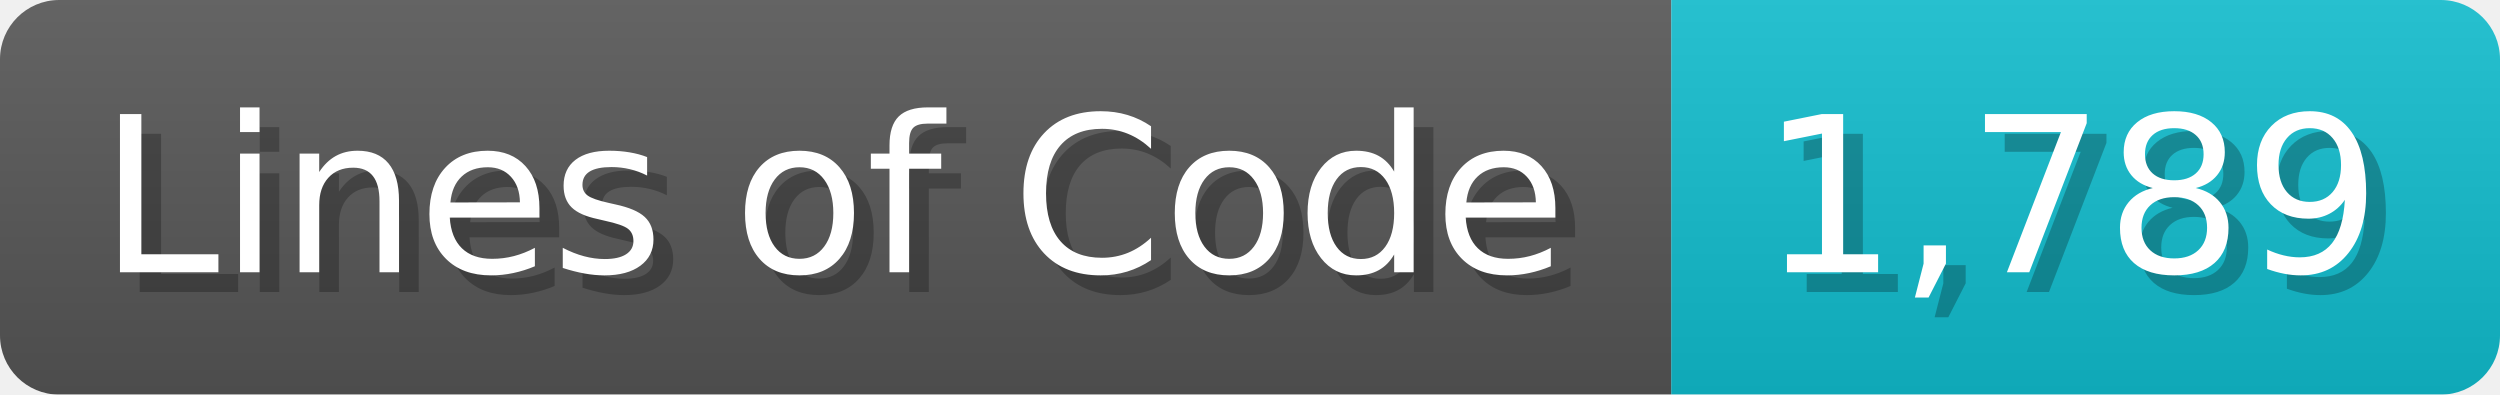
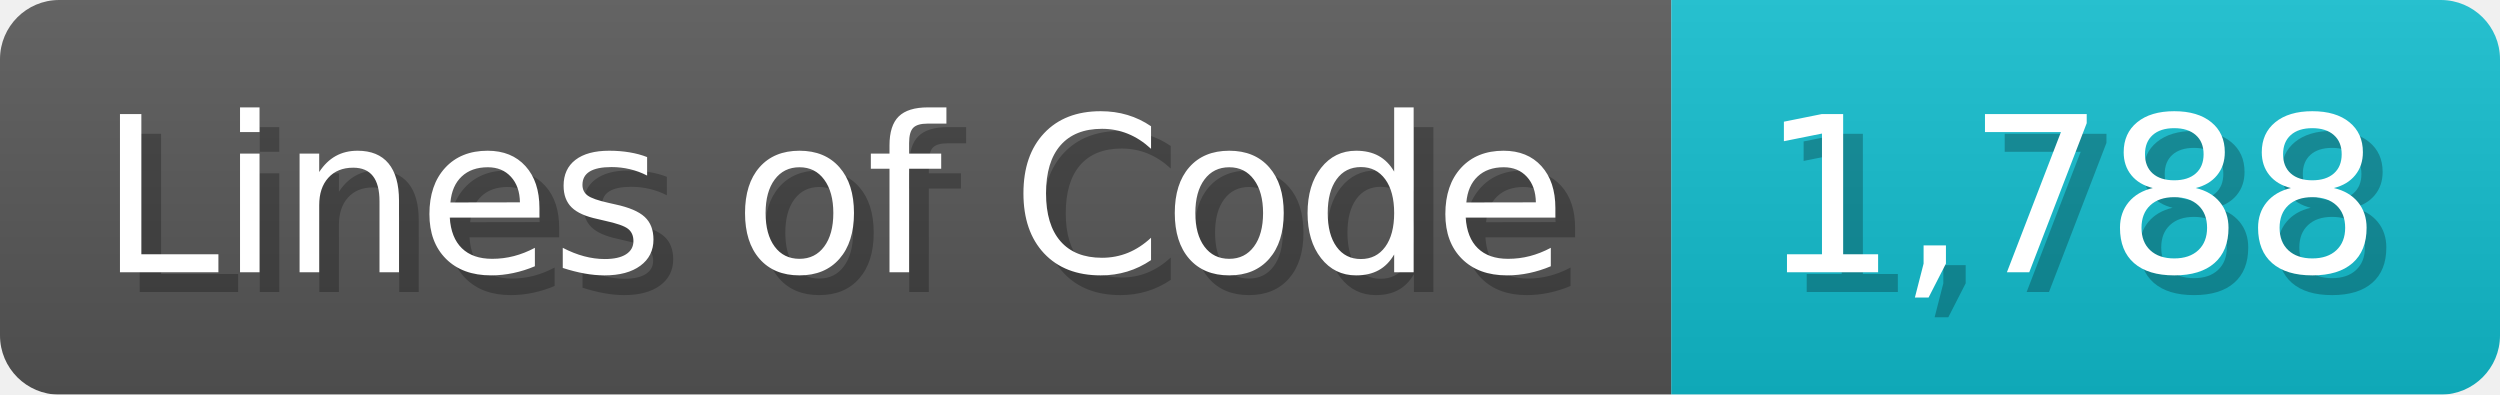
<svg xmlns="http://www.w3.org/2000/svg" width="126.7" height="20" viewBox="0 0 1267 200">
  <linearGradient id="a" x2="0" y2="100%">
    <stop offset="0" stop-opacity=".1" stop-color="#EEE" />
    <stop offset="1" stop-opacity=".1" />
  </linearGradient>
  <mask id="m">
    <rect width="1267" height="200" rx="30" fill="#FFF" />
  </mask>
  <g mask="url(#m)">
    <rect width="847" height="200" fill="#555" />
    <rect width="420" height="200" fill="#1BC" x="847" />
    <rect width="1267" height="200" fill="url(#a)" />
  </g>
  <g fill="#fff" text-anchor="start" font-family="Verdana,DejaVu Sans,sans-serif" font-size="110">
    <text x="60" y="148" textLength="747" fill="#000" opacity="0.25">Lines of Code</text>
    <text x="50" y="138" textLength="747">Lines of Code</text>
-     <text x="902" y="148" textLength="320" fill="#000" opacity="0.25">1,789</text>
-     <text x="892" y="138" textLength="320">1,789</text>
+     <text x="902" y="148" textLength="320" fill="#000" opacity="0.25">1,788</text>
+     <text x="892" y="138" textLength="320">1,788</text>
  </g>
</svg>
